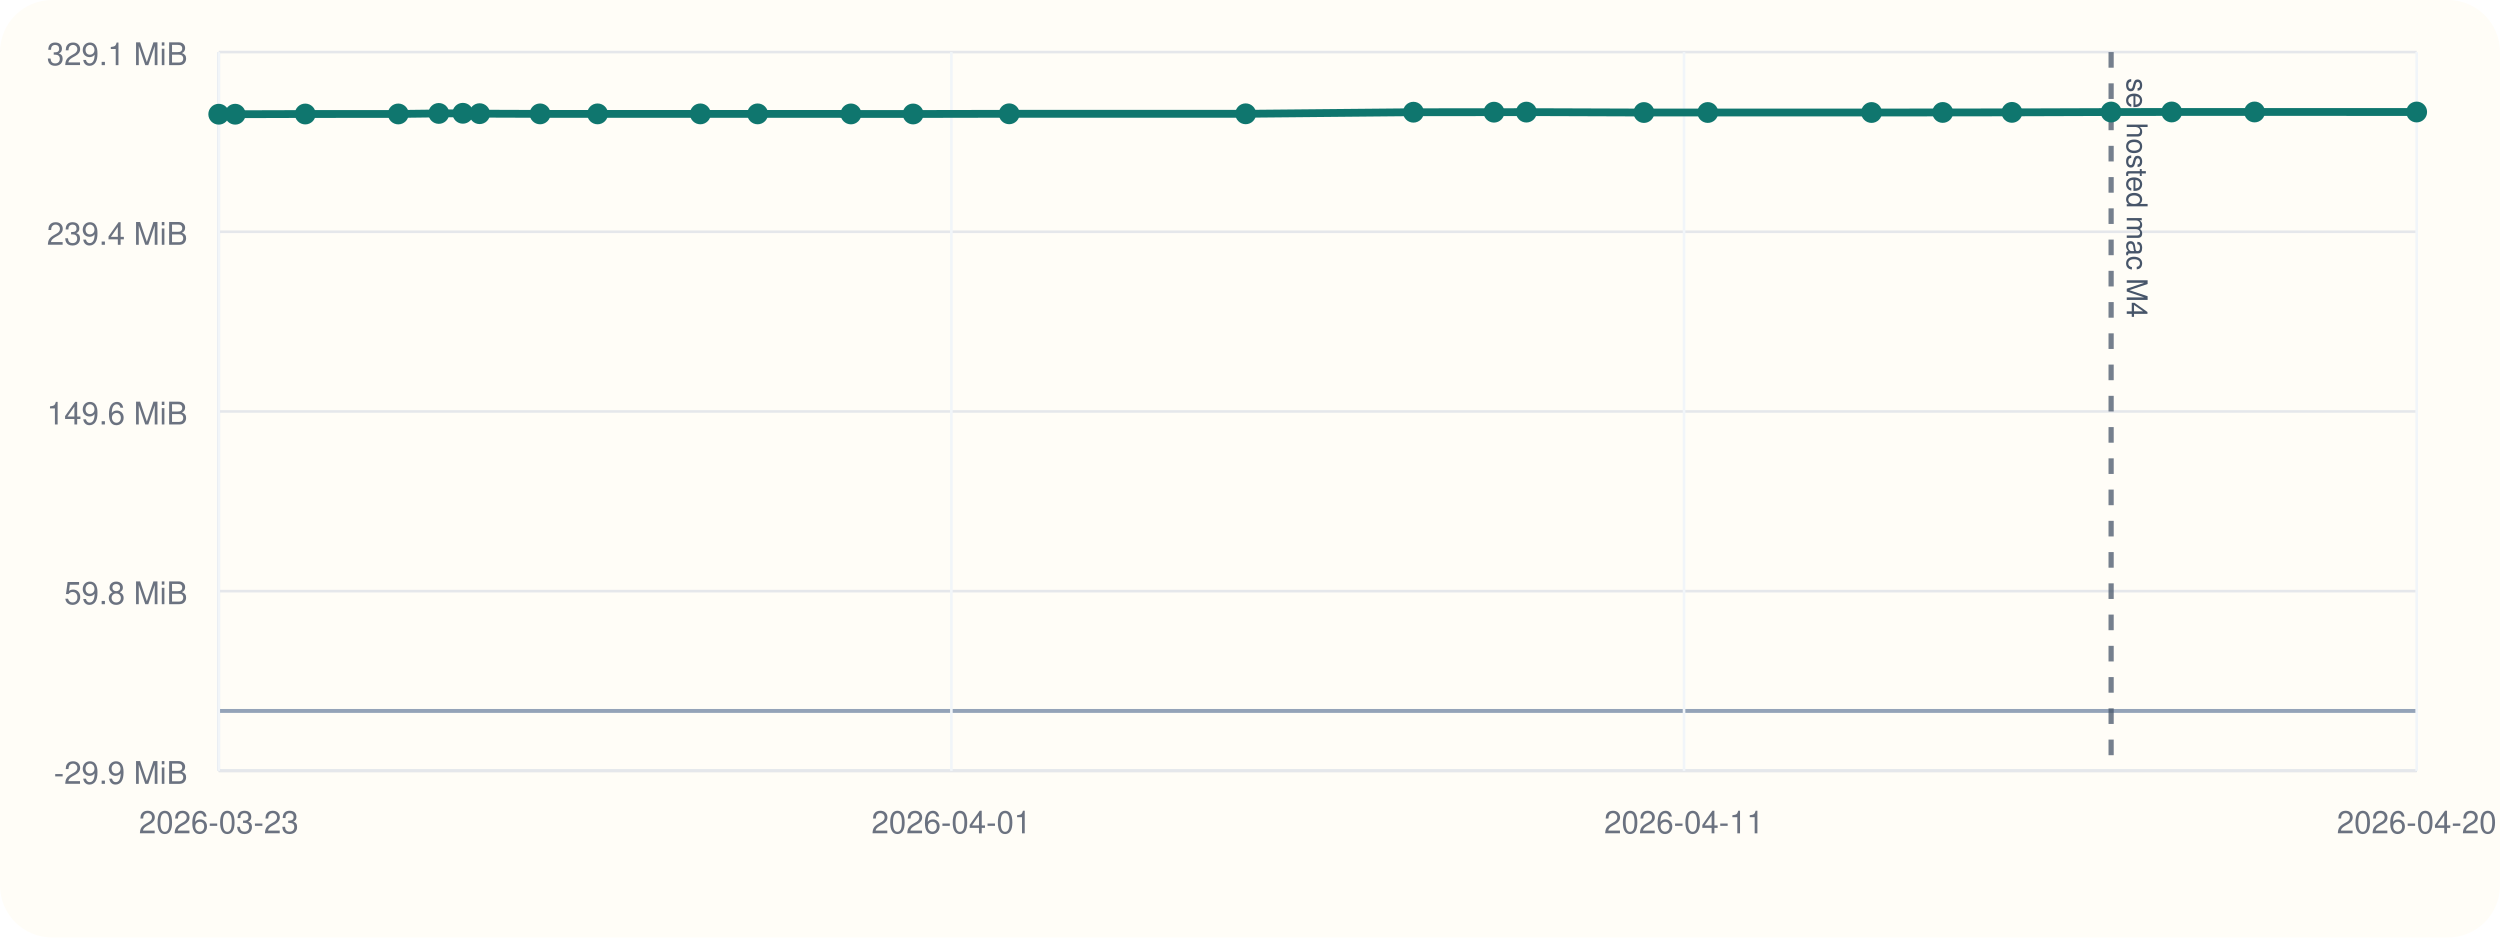
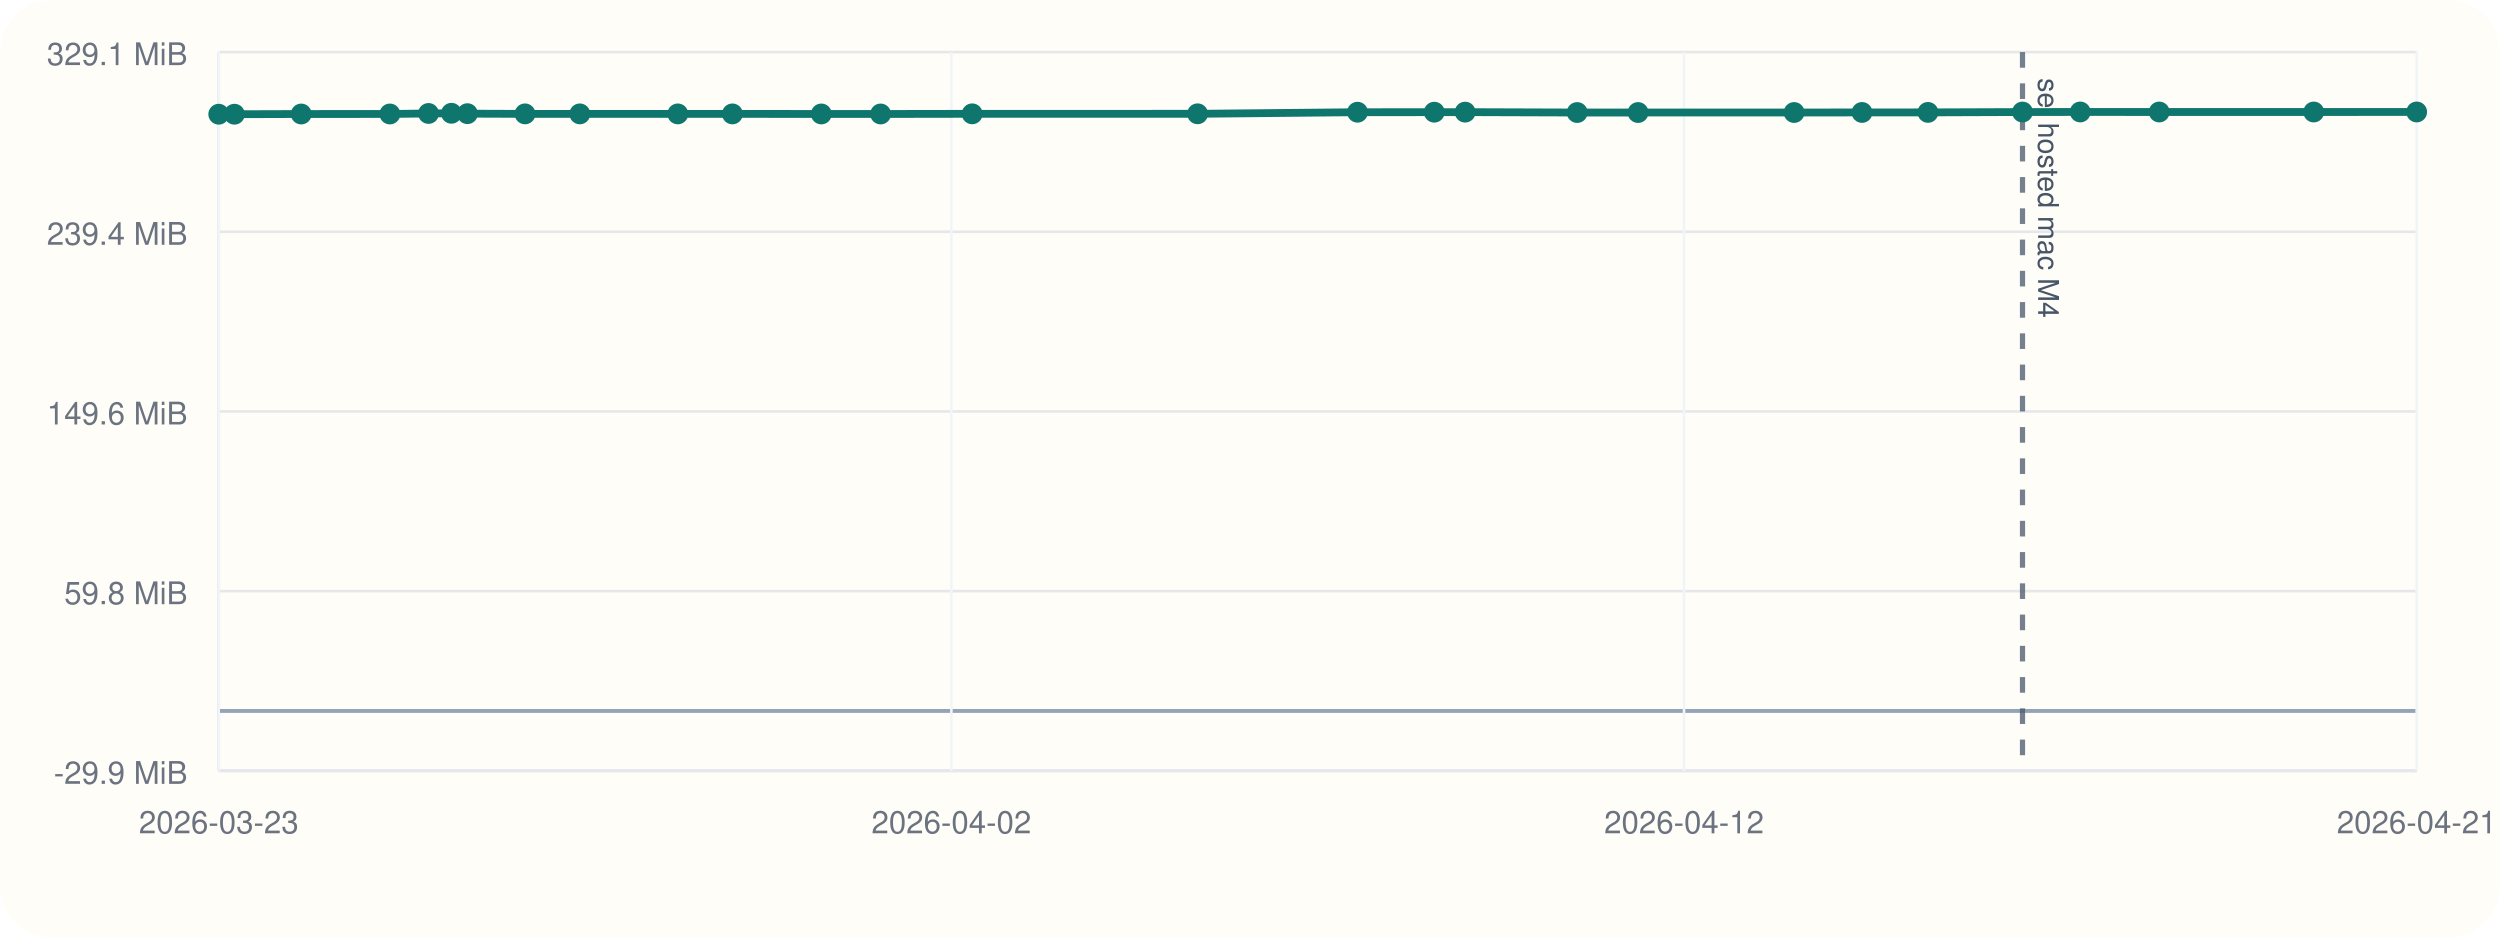
<svg xmlns="http://www.w3.org/2000/svg" viewBox="0 0 960 360">
  <rect width="960" height="360" rx="20" fill="#fffdf7" />
  <line x1="84" y1="296" x2="928" y2="296" stroke="#cbd5e1" stroke-width="1" />
  <line x1="84" y1="20" x2="84" y2="296" stroke="#cbd5e1" stroke-width="1" />
  <line x1="84" y1="273.00" x2="928" y2="273.00" stroke="#94a3b8" stroke-width="1.5" />
  <line x1="84" y1="296.00" x2="928" y2="296.00" stroke="#e5e7eb" stroke-width="1" />
  <text x="72" y="301.00" text-anchor="end" font-size="12" font-family="Helvetica, Arial, sans-serif" fill="#6b7280">-29.9 MiB</text>
  <line x1="84" y1="227.00" x2="928" y2="227.00" stroke="#e5e7eb" stroke-width="1" />
  <text x="72" y="232.00" text-anchor="end" font-size="12" font-family="Helvetica, Arial, sans-serif" fill="#6b7280">59.8 MiB</text>
  <line x1="84" y1="158.00" x2="928" y2="158.00" stroke="#e5e7eb" stroke-width="1" />
  <text x="72" y="163.00" text-anchor="end" font-size="12" font-family="Helvetica, Arial, sans-serif" fill="#6b7280">149.6 MiB</text>
  <line x1="84" y1="89.00" x2="928" y2="89.00" stroke="#e5e7eb" stroke-width="1" />
  <text x="72" y="94.00" text-anchor="end" font-size="12" font-family="Helvetica, Arial, sans-serif" fill="#6b7280">239.4 MiB</text>
  <line x1="84" y1="20.00" x2="928" y2="20.00" stroke="#e5e7eb" stroke-width="1" />
  <text x="72" y="25.00" text-anchor="end" font-size="12" font-family="Helvetica, Arial, sans-serif" fill="#6b7280">329.1 MiB</text>
  <line x1="84.00" y1="20" x2="84.00" y2="296" stroke="#f1f5f9" stroke-width="1" />
  <text x="84.00" y="320" text-anchor="middle" font-size="12" font-family="Helvetica, Arial, sans-serif" fill="#6b7280">2026-03-23</text>
  <line x1="365.33" y1="20" x2="365.33" y2="296" stroke="#f1f5f9" stroke-width="1" />
-   <text x="365.33" y="320" text-anchor="middle" font-size="12" font-family="Helvetica, Arial, sans-serif" fill="#6b7280">2026-04-01</text>
+   <text x="365.33" y="320" text-anchor="middle" font-size="12" font-family="Helvetica, Arial, sans-serif" fill="#6b7280">2026-04-02</text>
  <line x1="646.67" y1="20" x2="646.67" y2="296" stroke="#f1f5f9" stroke-width="1" />
-   <text x="646.67" y="320" text-anchor="middle" font-size="12" font-family="Helvetica, Arial, sans-serif" fill="#6b7280">2026-04-11</text>
+   <text x="646.67" y="320" text-anchor="middle" font-size="12" font-family="Helvetica, Arial, sans-serif" fill="#6b7280">2026-04-12</text>
  <line x1="928.00" y1="20" x2="928.00" y2="296" stroke="#f1f5f9" stroke-width="1" />
-   <text x="928.00" y="320" text-anchor="middle" font-size="12" font-family="Helvetica, Arial, sans-serif" fill="#6b7280">2026-04-20</text>
-   <line x1="810.67" y1="20" x2="810.67" y2="296" stroke="#475569" stroke-width="2" stroke-dasharray="6 6" opacity="0.75" />
-   <text x="816.67" y="30" transform="rotate(90 816.67 30)" font-size="11" font-family="Helvetica, Arial, sans-serif" fill="#475569">sel hosted mac M4</text>
-   <polyline fill="none" stroke="#0f766e" stroke-width="3" points="84.00,43.86 90.32,43.86 117.22,43.78 152.94,43.76 168.50,43.56 177.74,43.50 184.18,43.65 207.39,43.73 229.47,43.73 268.93,43.73 290.93,43.73 326.76,43.75 350.64,43.77 387.53,43.70 478.34,43.70 542.76,43.09 573.69,43.08 586.13,43.05 631.27,43.21 655.79,43.20 718.67,43.20 746.01,43.18 772.58,43.15 810.67,43.02 833.93,43.00 865.75,43.00 928.00,43.01" />
+   <text x="928.00" y="320" text-anchor="middle" font-size="12" font-family="Helvetica, Arial, sans-serif" fill="#6b7280">2026-04-21</text>
+   <line x1="776.64" y1="20" x2="776.64" y2="296" stroke="#475569" stroke-width="2" stroke-dasharray="6 6" opacity="0.75" />
+   <text x="782.64" y="30" transform="rotate(90 782.64 30)" font-size="11" font-family="Helvetica, Arial, sans-serif" fill="#475569">sel hosted mac M4</text>
+   <polyline fill="none" stroke="#0f766e" stroke-width="3" points="84.00,43.86 90.02,43.86 115.67,43.78 149.71,43.77 164.55,43.57 173.35,43.50 179.49,43.65 201.61,43.73 222.65,43.73 260.27,43.74 281.24,43.74 315.39,43.76 338.15,43.77 373.32,43.71 459.87,43.70 521.28,43.09 550.76,43.08 562.61,43.06 605.64,43.21 629.01,43.21 688.94,43.20 715.01,43.18 740.33,43.16 776.64,43.02 798.81,43.00 829.14,43.01 888.47,43.01 928.00,43.00" />
  <circle cx="84.00" cy="43.86" r="4" fill="#0f766e" />
-   <circle cx="90.32" cy="43.86" r="4" fill="#0f766e" />
-   <circle cx="117.22" cy="43.78" r="4" fill="#0f766e" />
-   <circle cx="152.94" cy="43.76" r="4" fill="#0f766e" />
-   <circle cx="168.50" cy="43.56" r="4" fill="#0f766e" />
-   <circle cx="177.74" cy="43.50" r="4" fill="#0f766e" />
-   <circle cx="184.18" cy="43.65" r="4" fill="#0f766e" />
-   <circle cx="207.39" cy="43.73" r="4" fill="#0f766e" />
-   <circle cx="229.47" cy="43.73" r="4" fill="#0f766e" />
-   <circle cx="268.93" cy="43.73" r="4" fill="#0f766e" />
-   <circle cx="290.93" cy="43.73" r="4" fill="#0f766e" />
-   <circle cx="326.76" cy="43.75" r="4" fill="#0f766e" />
-   <circle cx="350.64" cy="43.77" r="4" fill="#0f766e" />
-   <circle cx="387.53" cy="43.70" r="4" fill="#0f766e" />
-   <circle cx="478.34" cy="43.70" r="4" fill="#0f766e" />
-   <circle cx="542.76" cy="43.09" r="4" fill="#0f766e" />
-   <circle cx="573.69" cy="43.08" r="4" fill="#0f766e" />
-   <circle cx="586.13" cy="43.05" r="4" fill="#0f766e" />
-   <circle cx="631.27" cy="43.21" r="4" fill="#0f766e" />
-   <circle cx="655.79" cy="43.20" r="4" fill="#0f766e" />
-   <circle cx="718.67" cy="43.20" r="4" fill="#0f766e" />
-   <circle cx="746.01" cy="43.18" r="4" fill="#0f766e" />
-   <circle cx="772.58" cy="43.15" r="4" fill="#0f766e" />
-   <circle cx="810.67" cy="43.02" r="4" fill="#0f766e" />
-   <circle cx="833.93" cy="43.00" r="4" fill="#0f766e" />
-   <circle cx="865.75" cy="43.00" r="4" fill="#0f766e" />
-   <circle cx="928.00" cy="43.01" r="4" fill="#0f766e" />
+   <circle cx="90.02" cy="43.86" r="4" fill="#0f766e" />
+   <circle cx="115.67" cy="43.78" r="4" fill="#0f766e" />
+   <circle cx="149.71" cy="43.77" r="4" fill="#0f766e" />
+   <circle cx="164.55" cy="43.57" r="4" fill="#0f766e" />
+   <circle cx="173.35" cy="43.50" r="4" fill="#0f766e" />
+   <circle cx="179.49" cy="43.65" r="4" fill="#0f766e" />
+   <circle cx="201.61" cy="43.73" r="4" fill="#0f766e" />
+   <circle cx="222.65" cy="43.73" r="4" fill="#0f766e" />
+   <circle cx="260.27" cy="43.74" r="4" fill="#0f766e" />
+   <circle cx="281.24" cy="43.74" r="4" fill="#0f766e" />
+   <circle cx="315.39" cy="43.76" r="4" fill="#0f766e" />
+   <circle cx="338.15" cy="43.77" r="4" fill="#0f766e" />
+   <circle cx="373.32" cy="43.71" r="4" fill="#0f766e" />
+   <circle cx="459.87" cy="43.70" r="4" fill="#0f766e" />
+   <circle cx="521.28" cy="43.09" r="4" fill="#0f766e" />
+   <circle cx="550.76" cy="43.08" r="4" fill="#0f766e" />
+   <circle cx="562.61" cy="43.06" r="4" fill="#0f766e" />
+   <circle cx="605.64" cy="43.21" r="4" fill="#0f766e" />
+   <circle cx="629.01" cy="43.21" r="4" fill="#0f766e" />
+   <circle cx="688.94" cy="43.20" r="4" fill="#0f766e" />
+   <circle cx="715.01" cy="43.18" r="4" fill="#0f766e" />
+   <circle cx="740.33" cy="43.16" r="4" fill="#0f766e" />
+   <circle cx="776.64" cy="43.02" r="4" fill="#0f766e" />
+   <circle cx="798.81" cy="43.00" r="4" fill="#0f766e" />
+   <circle cx="829.14" cy="43.01" r="4" fill="#0f766e" />
+   <circle cx="888.47" cy="43.01" r="4" fill="#0f766e" />
+   <circle cx="928.00" cy="43.00" r="4" fill="#0f766e" />
</svg>
